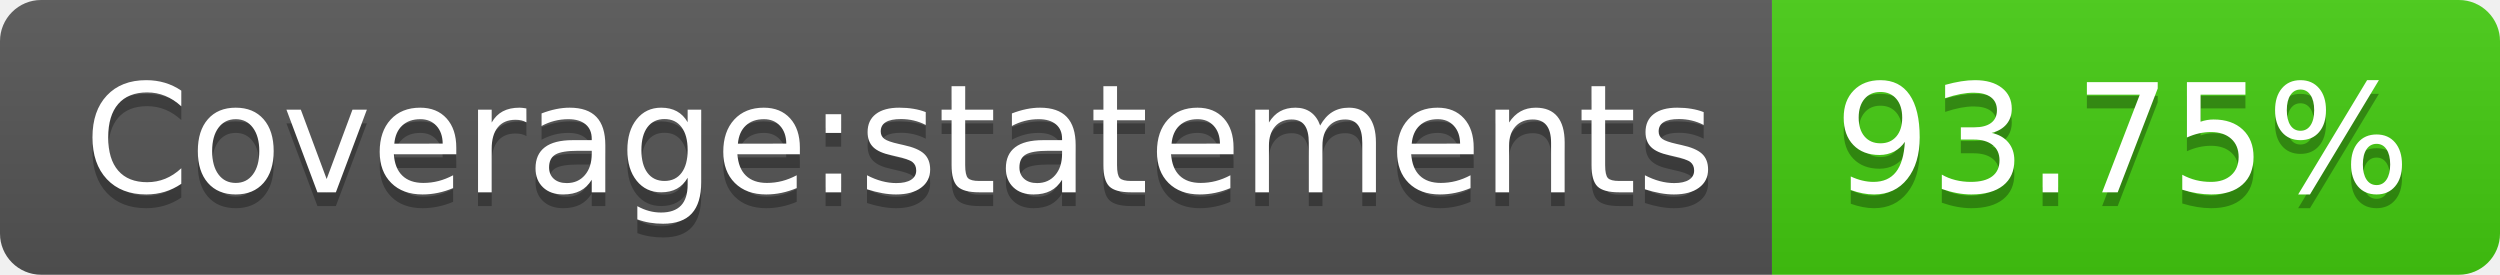
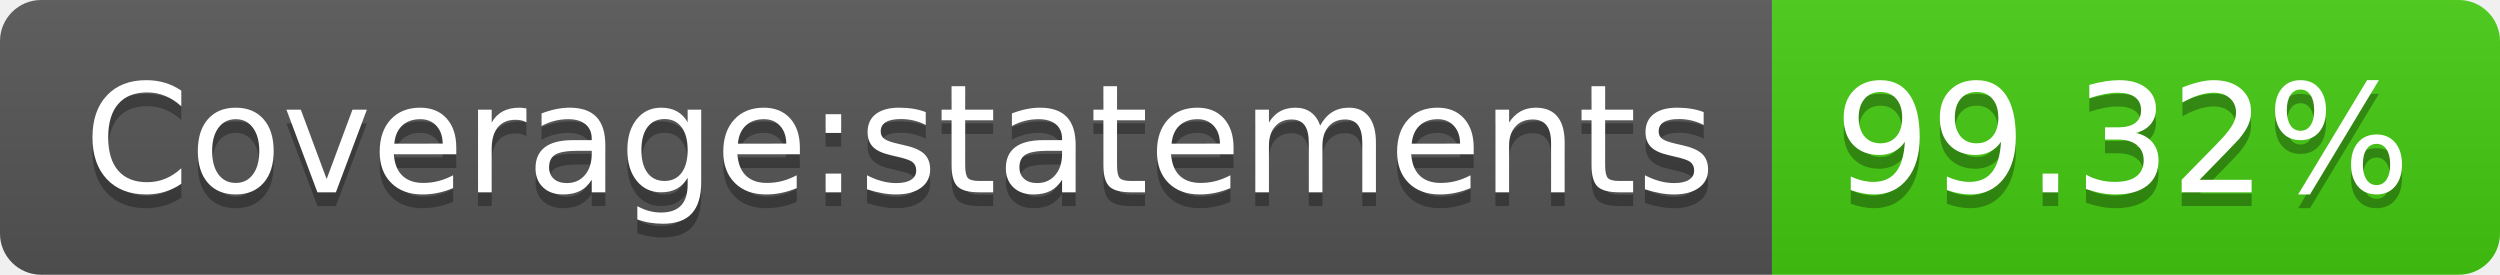
- <svg xmlns="http://www.w3.org/2000/svg" width="182" height="20">
+ <svg xmlns="http://www.w3.org/2000/svg" width="182" height="20" role="img" aria-label="Coverage:statements: 99.32%">
  <linearGradient id="s" x2="0" y2="100%">
    <stop offset="0" stop-color="#bbb" stop-opacity=".1" />
    <stop offset="1" stop-opacity=".1" />
  </linearGradient>
  <clipPath id="r">
    <rect width="182" height="20" rx="3" fill="#fff" />
  </clipPath>
  <g clip-path="url(#r)">
    <rect width="129" height="20" fill="#555" />
    <rect x="129" width="53" height="20" fill="#4c1" />
    <rect width="182" height="20" fill="url(#s)" />
  </g>
  <g fill="#fff" text-anchor="middle" font-family="Verdana,Geneva,DejaVu Sans,sans-serif" text-rendering="geometricPrecision" font-size="110">
-     <text x="655" y="150" fill="#010101" fill-opacity=".3" transform="scale(.1)" textLength="1190">Coverage:statements</text>
-     <text x="655" y="140" transform="scale(.1)" textLength="1190">Coverage:statements</text>
-     <text x="1545" y="150" fill="#010101" fill-opacity=".3" transform="scale(.1)" textLength="430">93.75%</text>
-     <text x="1545" y="140" transform="scale(.1)" textLength="430">93.75%</text>
+     <text aria-hidden="true" x="655" y="150" fill="#010101" fill-opacity=".3" transform="scale(.1)" textLength="1190">Coverage:statements</text>
+     <text x="655" y="140" transform="scale(.1)" fill="#fff" textLength="1190">Coverage:statements</text>
+     <text aria-hidden="true" x="1545" y="150" fill="#010101" fill-opacity=".3" transform="scale(.1)" textLength="430">99.32%</text>
+     <text x="1545" y="140" transform="scale(.1)" fill="#fff" textLength="430">99.32%</text>
  </g>
</svg>
